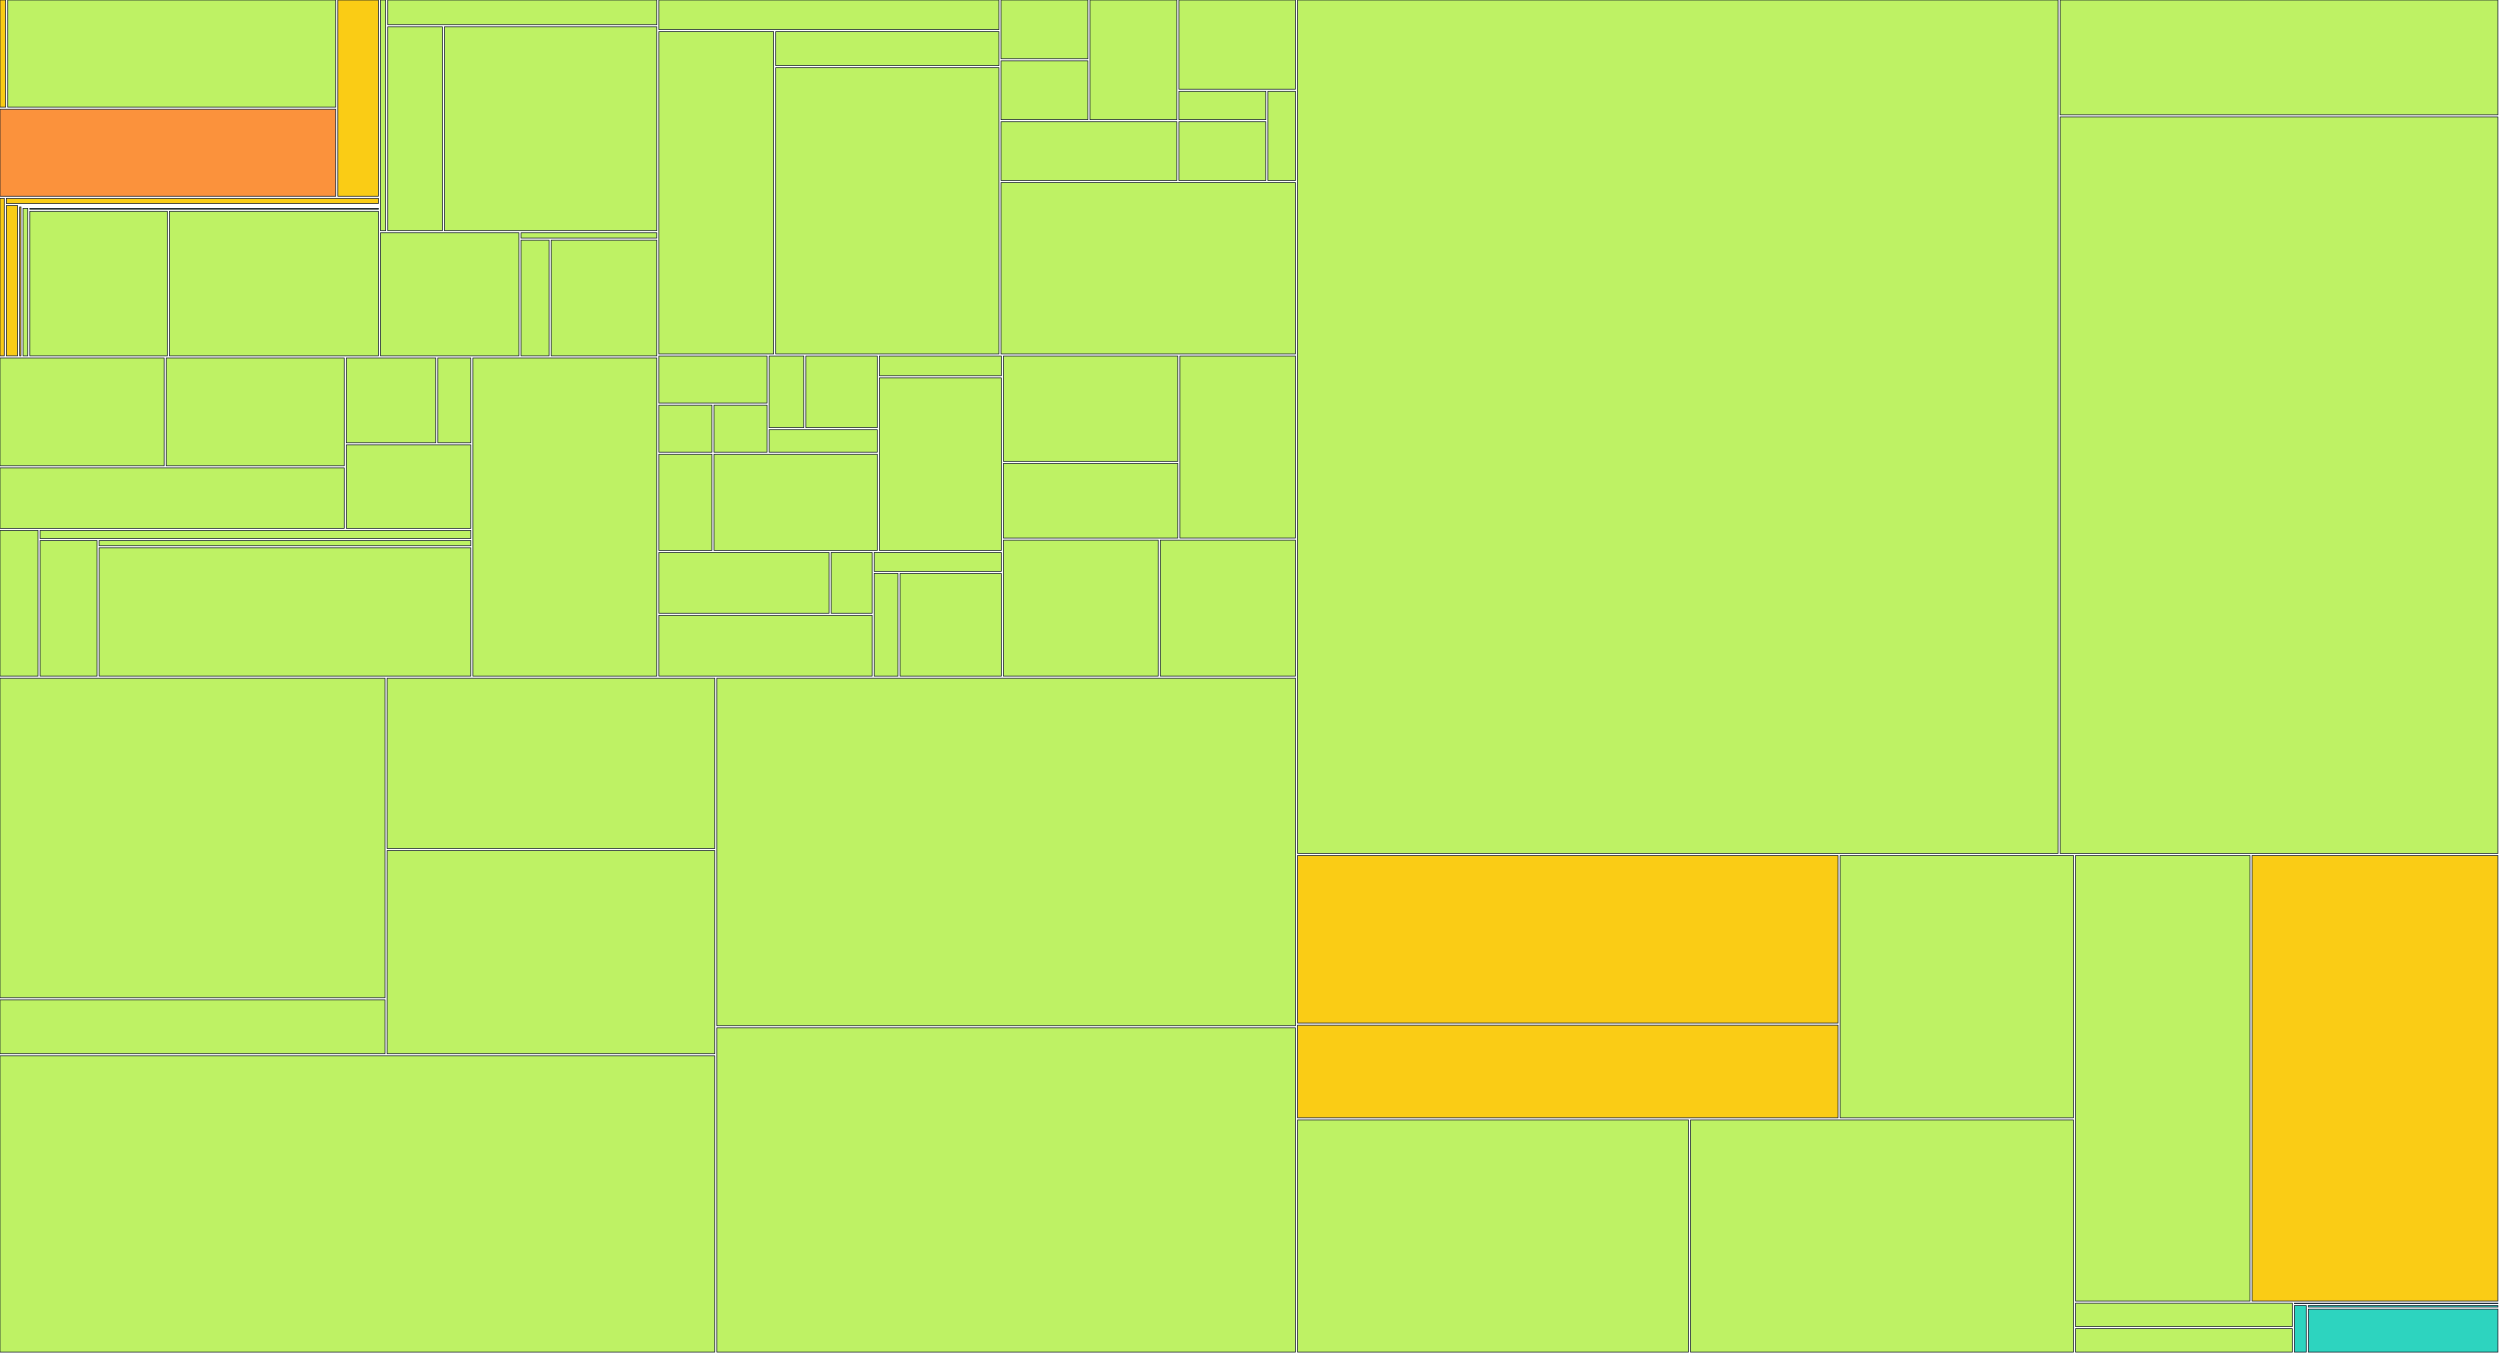
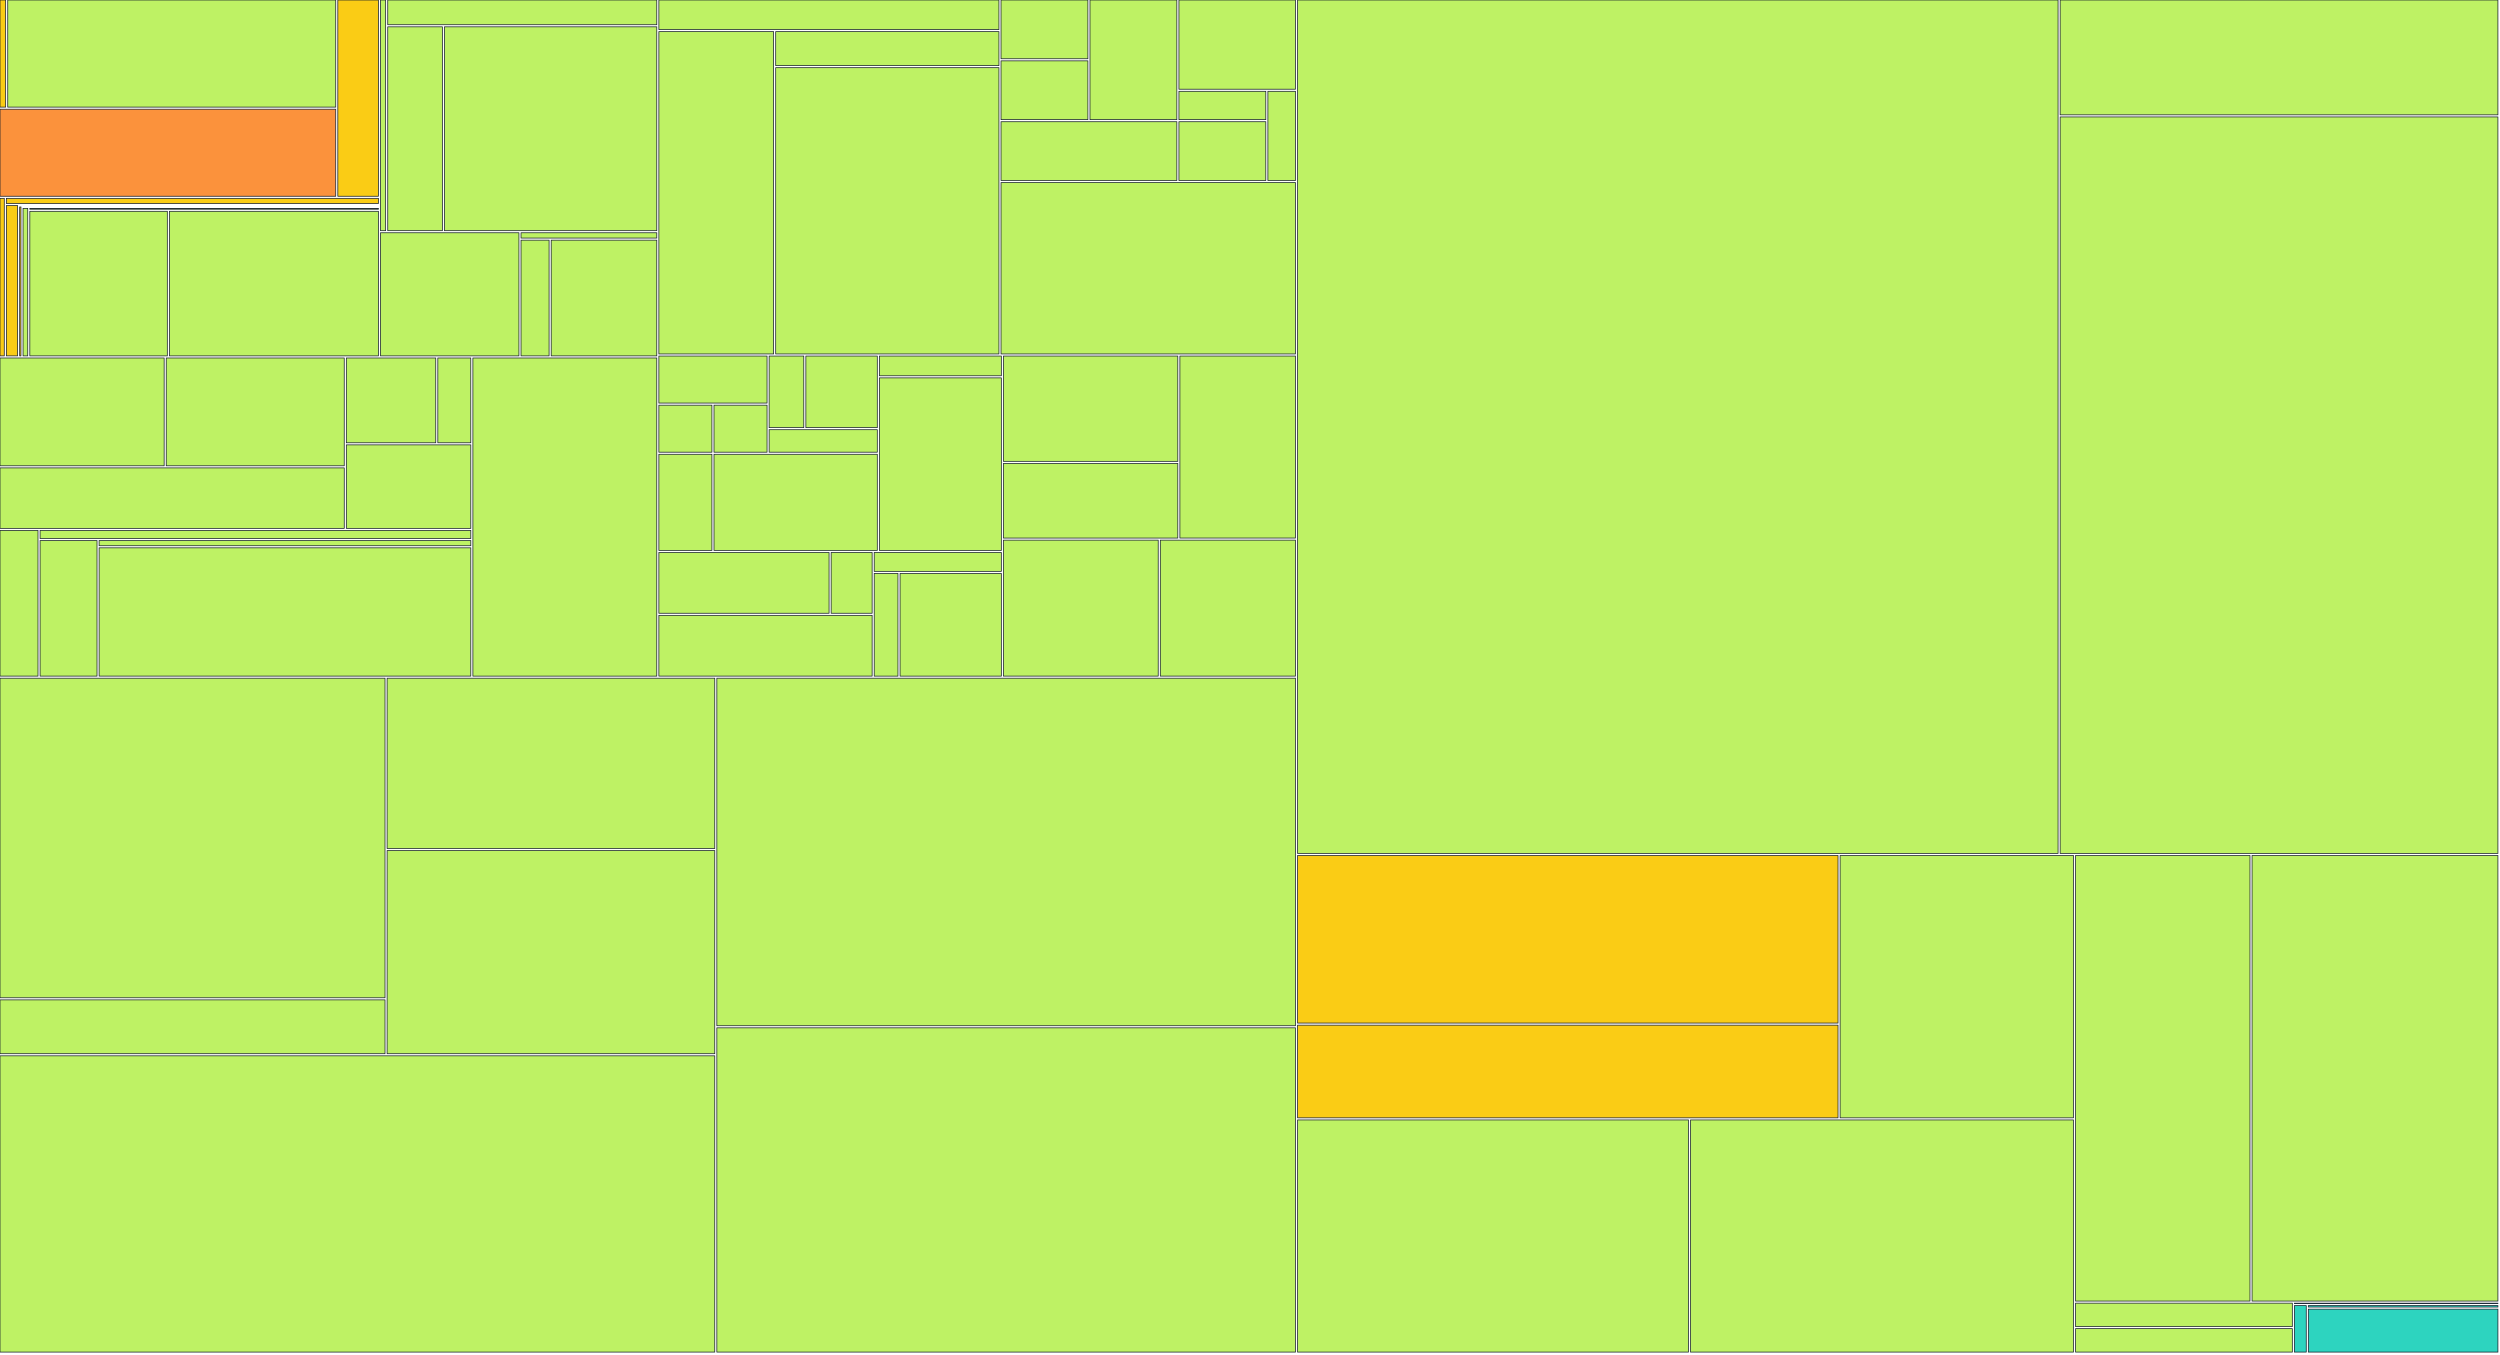
<svg xmlns="http://www.w3.org/2000/svg" width="1200" height="650" viewBox="0 0 1200 650">
  <g>
    <rect x="0.00" y="0.00" width="2.72" height="51.41" fill="#facc15" stroke="#111827" stroke-width="0.35" />
  </g>
  <g>
    <rect x="3.72" y="0.00" width="157.44" height="51.41" fill="#bef264" stroke="#111827" stroke-width="0.35" />
  </g>
  <g>
    <rect x="0.00" y="52.41" width="161.16" height="41.79" fill="#fb923c" stroke="#111827" stroke-width="0.35" />
  </g>
  <g>
    <rect x="162.16" y="0.00" width="19.47" height="94.20" fill="#facc15" stroke="#111827" stroke-width="0.35" />
  </g>
  <g>
    <rect x="0.00" y="95.20" width="2.05" height="75.63" fill="#facc15" stroke="#111827" stroke-width="0.35" />
  </g>
  <g>
    <rect x="3.05" y="95.20" width="178.58" height="2.47" fill="#facc15" stroke="#111827" stroke-width="0.35" />
  </g>
  <g>
    <rect x="3.05" y="98.67" width="5.39" height="72.15" fill="#facc15" stroke="#111827" stroke-width="0.35" />
  </g>
  <g>
    <rect x="9.45" y="98.67" width="172.19" height="0.00" fill="#facc15" stroke="#111827" stroke-width="0.35" />
  </g>
  <g>
    <rect x="9.45" y="99.35" width="0.61" height="71.48" fill="#facc15" stroke="#111827" stroke-width="0.35" />
  </g>
  <g>
    <rect x="11.06" y="99.35" width="170.57" height="0.00" fill="#facc15" stroke="#111827" stroke-width="0.35" />
  </g>
  <g>
    <rect x="11.06" y="100.03" width="2.26" height="70.80" fill="#bef264" stroke="#111827" stroke-width="0.35" />
  </g>
  <g>
    <rect x="14.32" y="100.03" width="167.31" height="0.39" fill="#bef264" stroke="#111827" stroke-width="0.35" />
  </g>
  <g>
    <rect x="14.32" y="101.42" width="65.99" height="69.41" fill="#bef264" stroke="#111827" stroke-width="0.35" />
  </g>
  <g>
    <rect x="81.31" y="101.42" width="100.32" height="69.41" fill="#bef264" stroke="#111827" stroke-width="0.35" />
  </g>
  <g>
    <rect x="182.63" y="0.00" width="2.49" height="110.73" fill="#bef264" stroke="#111827" stroke-width="0.35" />
  </g>
  <g>
    <rect x="186.12" y="0.00" width="129.14" height="11.88" fill="#bef264" stroke="#111827" stroke-width="0.35" />
  </g>
  <g>
    <rect x="186.12" y="12.88" width="26.21" height="97.85" fill="#bef264" stroke="#111827" stroke-width="0.35" />
  </g>
  <g>
    <rect x="213.33" y="12.88" width="101.93" height="97.85" fill="#bef264" stroke="#111827" stroke-width="0.35" />
  </g>
  <g>
    <rect x="182.63" y="111.73" width="66.46" height="59.10" fill="#bef264" stroke="#111827" stroke-width="0.35" />
  </g>
  <g>
    <rect x="250.09" y="111.73" width="65.17" height="2.54" fill="#bef264" stroke="#111827" stroke-width="0.35" />
  </g>
  <g>
    <rect x="250.09" y="115.27" width="13.47" height="55.56" fill="#bef264" stroke="#111827" stroke-width="0.35" />
  </g>
  <g>
    <rect x="264.57" y="115.27" width="50.69" height="55.56" fill="#bef264" stroke="#111827" stroke-width="0.35" />
  </g>
  <g>
    <rect x="0.00" y="171.83" width="78.79" height="51.76" fill="#bef264" stroke="#111827" stroke-width="0.35" />
  </g>
  <g>
    <rect x="79.79" y="171.83" width="85.44" height="51.76" fill="#bef264" stroke="#111827" stroke-width="0.35" />
  </g>
  <g>
    <rect x="0.00" y="224.59" width="165.24" height="29.02" fill="#bef264" stroke="#111827" stroke-width="0.35" />
  </g>
  <g>
    <rect x="166.24" y="171.83" width="42.93" height="40.71" fill="#bef264" stroke="#111827" stroke-width="0.35" />
  </g>
  <g>
    <rect x="210.16" y="171.83" width="15.82" height="40.71" fill="#bef264" stroke="#111827" stroke-width="0.35" />
  </g>
  <g>
    <rect x="166.24" y="213.54" width="59.75" height="40.07" fill="#bef264" stroke="#111827" stroke-width="0.35" />
  </g>
  <g>
    <rect x="0.00" y="254.60" width="18.24" height="69.93" fill="#bef264" stroke="#111827" stroke-width="0.35" />
  </g>
  <g>
    <rect x="19.24" y="254.60" width="206.75" height="3.88" fill="#bef264" stroke="#111827" stroke-width="0.35" />
  </g>
  <g>
    <rect x="19.24" y="259.48" width="27.33" height="65.05" fill="#bef264" stroke="#111827" stroke-width="0.35" />
  </g>
  <g>
    <rect x="47.57" y="259.48" width="178.42" height="2.48" fill="#bef264" stroke="#111827" stroke-width="0.35" />
  </g>
  <g>
    <rect x="47.57" y="262.96" width="178.42" height="61.57" fill="#bef264" stroke="#111827" stroke-width="0.35" />
  </g>
  <g>
    <rect x="226.99" y="171.83" width="88.27" height="152.71" fill="#bef264" stroke="#111827" stroke-width="0.35" />
  </g>
  <g>
    <rect x="316.26" y="0.00" width="163.23" height="14.19" fill="#bef264" stroke="#111827" stroke-width="0.35" />
  </g>
  <g>
    <rect x="316.26" y="15.19" width="55.08" height="154.71" fill="#bef264" stroke="#111827" stroke-width="0.35" />
  </g>
  <g>
    <rect x="372.34" y="15.19" width="107.15" height="16.30" fill="#bef264" stroke="#111827" stroke-width="0.35" />
  </g>
  <g>
    <rect x="372.34" y="32.49" width="107.15" height="137.41" fill="#bef264" stroke="#111827" stroke-width="0.35" />
  </g>
  <g>
    <rect x="480.49" y="0.00" width="41.70" height="28.21" fill="#bef264" stroke="#111827" stroke-width="0.35" />
  </g>
  <g>
    <rect x="480.49" y="29.21" width="41.70" height="28.21" fill="#bef264" stroke="#111827" stroke-width="0.35" />
  </g>
  <g>
    <rect x="523.19" y="0.00" width="41.70" height="57.43" fill="#bef264" stroke="#111827" stroke-width="0.35" />
  </g>
  <g>
    <rect x="480.49" y="58.43" width="84.40" height="28.21" fill="#bef264" stroke="#111827" stroke-width="0.35" />
  </g>
  <g>
    <rect x="565.89" y="0.00" width="55.93" height="42.82" fill="#bef264" stroke="#111827" stroke-width="0.35" />
  </g>
  <g>
    <rect x="565.89" y="43.82" width="41.70" height="13.61" fill="#bef264" stroke="#111827" stroke-width="0.35" />
  </g>
  <g>
    <rect x="565.89" y="58.43" width="41.70" height="28.21" fill="#bef264" stroke="#111827" stroke-width="0.35" />
  </g>
  <g>
    <rect x="608.59" y="43.82" width="13.23" height="42.82" fill="#bef264" stroke="#111827" stroke-width="0.35" />
  </g>
  <g>
    <rect x="480.49" y="87.64" width="141.33" height="82.26" fill="#bef264" stroke="#111827" stroke-width="0.35" />
  </g>
  <g>
    <rect x="316.26" y="170.90" width="51.92" height="22.57" fill="#bef264" stroke="#111827" stroke-width="0.35" />
  </g>
  <g>
    <rect x="316.26" y="194.48" width="25.46" height="22.57" fill="#bef264" stroke="#111827" stroke-width="0.35" />
  </g>
  <g>
    <rect x="342.72" y="194.48" width="25.46" height="22.57" fill="#bef264" stroke="#111827" stroke-width="0.35" />
  </g>
  <g>
    <rect x="369.18" y="170.90" width="16.64" height="34.36" fill="#bef264" stroke="#111827" stroke-width="0.35" />
  </g>
  <g>
    <rect x="386.82" y="170.90" width="34.28" height="34.36" fill="#bef264" stroke="#111827" stroke-width="0.35" />
  </g>
  <g>
    <rect x="369.18" y="206.26" width="51.92" height="10.79" fill="#bef264" stroke="#111827" stroke-width="0.35" />
  </g>
  <g>
    <rect x="316.26" y="218.05" width="25.46" height="46.14" fill="#bef264" stroke="#111827" stroke-width="0.35" />
  </g>
  <g>
    <rect x="342.72" y="218.05" width="78.38" height="46.14" fill="#bef264" stroke="#111827" stroke-width="0.35" />
  </g>
  <g>
    <rect x="422.10" y="170.90" width="58.54" height="9.48" fill="#bef264" stroke="#111827" stroke-width="0.35" />
  </g>
  <g>
    <rect x="422.10" y="181.38" width="58.54" height="82.81" fill="#bef264" stroke="#111827" stroke-width="0.35" />
  </g>
  <g>
    <rect x="316.26" y="265.19" width="81.69" height="29.17" fill="#bef264" stroke="#111827" stroke-width="0.35" />
  </g>
  <g>
    <rect x="398.95" y="265.19" width="19.67" height="29.17" fill="#bef264" stroke="#111827" stroke-width="0.35" />
  </g>
  <g>
    <rect x="316.26" y="295.36" width="102.36" height="29.17" fill="#bef264" stroke="#111827" stroke-width="0.35" />
  </g>
  <g>
    <rect x="419.62" y="265.19" width="61.02" height="9.06" fill="#bef264" stroke="#111827" stroke-width="0.35" />
  </g>
  <g>
    <rect x="419.62" y="275.25" width="11.40" height="49.29" fill="#bef264" stroke="#111827" stroke-width="0.35" />
  </g>
  <g>
    <rect x="432.03" y="275.25" width="48.61" height="49.29" fill="#bef264" stroke="#111827" stroke-width="0.35" />
  </g>
  <g>
    <rect x="481.64" y="170.90" width="83.71" height="50.54" fill="#bef264" stroke="#111827" stroke-width="0.35" />
  </g>
  <g>
    <rect x="481.64" y="222.45" width="83.71" height="35.82" fill="#bef264" stroke="#111827" stroke-width="0.35" />
  </g>
  <g>
    <rect x="566.35" y="170.90" width="55.47" height="87.36" fill="#bef264" stroke="#111827" stroke-width="0.35" />
  </g>
  <g>
    <rect x="481.64" y="259.26" width="74.30" height="65.27" fill="#bef264" stroke="#111827" stroke-width="0.35" />
  </g>
  <g>
    <rect x="556.94" y="259.26" width="64.88" height="65.27" fill="#bef264" stroke="#111827" stroke-width="0.35" />
  </g>
  <g>
    <rect x="0.00" y="325.53" width="184.81" height="153.41" fill="#bef264" stroke="#111827" stroke-width="0.35" />
  </g>
  <g>
    <rect x="0.00" y="479.94" width="184.81" height="25.85" fill="#bef264" stroke="#111827" stroke-width="0.35" />
  </g>
  <g>
    <rect x="185.81" y="325.53" width="157.28" height="81.75" fill="#bef264" stroke="#111827" stroke-width="0.35" />
  </g>
  <g>
    <rect x="185.81" y="408.28" width="157.28" height="97.51" fill="#bef264" stroke="#111827" stroke-width="0.35" />
  </g>
  <g>
    <rect x="0.00" y="506.80" width="343.09" height="142.20" fill="#bef264" stroke="#111827" stroke-width="0.35" />
  </g>
  <g>
    <rect x="344.09" y="325.53" width="277.73" height="166.83" fill="#bef264" stroke="#111827" stroke-width="0.35" />
  </g>
  <g>
    <rect x="344.09" y="493.36" width="277.73" height="155.64" fill="#bef264" stroke="#111827" stroke-width="0.35" />
  </g>
  <g>
    <rect x="622.82" y="0.00" width="365.05" height="409.64" fill="#bef264" stroke="#111827" stroke-width="0.35" />
  </g>
  <g>
    <rect x="988.87" y="0.00" width="210.13" height="55.13" fill="#bef264" stroke="#111827" stroke-width="0.35" />
  </g>
  <g>
    <rect x="988.87" y="56.13" width="210.13" height="353.51" fill="#bef264" stroke="#111827" stroke-width="0.35" />
  </g>
  <g>
    <rect x="622.82" y="410.64" width="259.43" height="80.43" fill="#facc15" stroke="#111827" stroke-width="0.35" />
  </g>
  <g>
    <rect x="622.82" y="492.07" width="259.43" height="44.50" fill="#facc15" stroke="#111827" stroke-width="0.35" />
  </g>
  <g>
    <rect x="883.25" y="410.64" width="112.01" height="125.93" fill="#bef264" stroke="#111827" stroke-width="0.35" />
  </g>
  <g>
    <rect x="622.82" y="537.57" width="187.63" height="111.43" fill="#bef264" stroke="#111827" stroke-width="0.35" />
  </g>
  <g>
    <rect x="811.45" y="537.57" width="183.81" height="111.43" fill="#bef264" stroke="#111827" stroke-width="0.35" />
  </g>
  <g>
    <rect x="996.26" y="410.64" width="83.73" height="213.87" fill="#bef264" stroke="#111827" stroke-width="0.35" />
  </g>
  <g>
-     <rect x="1080.99" y="410.64" width="118.01" height="213.87" fill="#facc15" stroke="#111827" stroke-width="0.35" />
+     <rect x="1080.99" y="410.64" width="118.01" height="213.87" fill="#bef264" stroke="#111827" stroke-width="0.35" />
  </g>
  <g>
    <rect x="996.26" y="625.51" width="104.05" height="11.25" fill="#bef264" stroke="#111827" stroke-width="0.35" />
  </g>
  <g>
    <rect x="996.26" y="637.75" width="104.05" height="11.25" fill="#bef264" stroke="#111827" stroke-width="0.35" />
  </g>
  <g>
    <rect x="1101.31" y="625.51" width="97.69" height="0.19" fill="#2dd4bf" stroke="#111827" stroke-width="0.35" />
  </g>
  <g>
    <rect x="1101.31" y="626.69" width="5.69" height="22.31" fill="#2dd4bf" stroke="#111827" stroke-width="0.35" />
  </g>
  <g>
    <rect x="1108.00" y="626.69" width="91.00" height="0.69" fill="#2dd4bf" stroke="#111827" stroke-width="0.35" />
  </g>
  <g>
    <rect x="1108.00" y="628.39" width="91.00" height="20.61" fill="#2dd4bf" stroke="#111827" stroke-width="0.35" />
  </g>
</svg>
